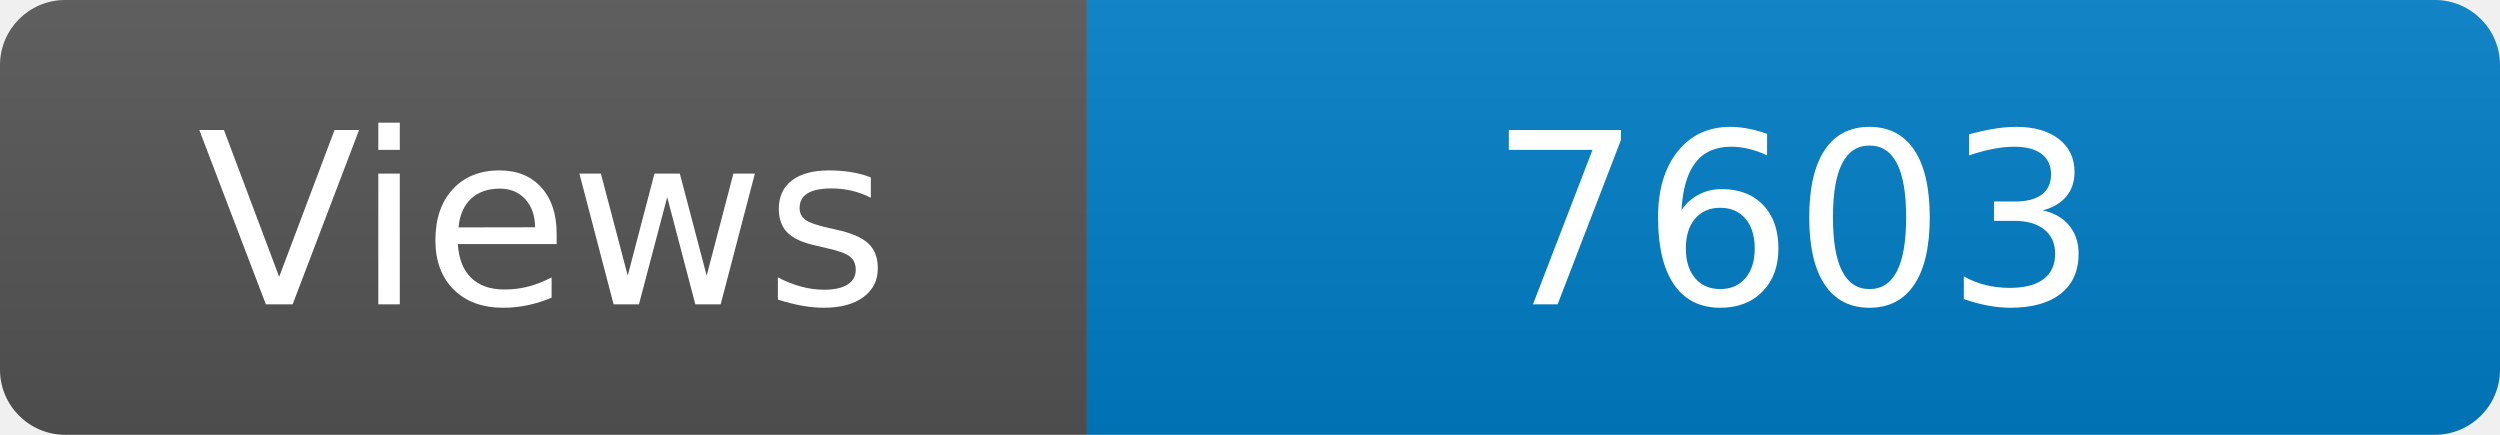
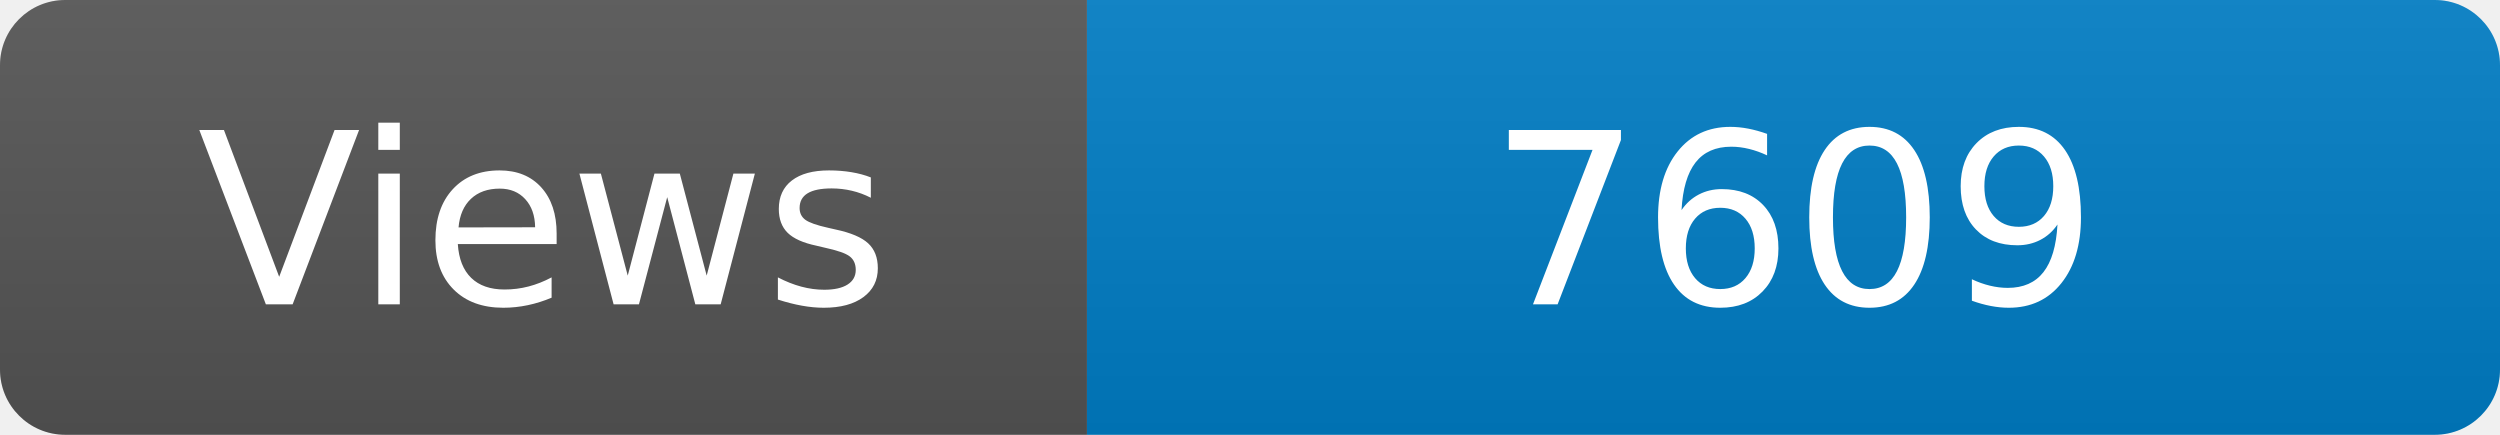
<svg xmlns="http://www.w3.org/2000/svg" width="115" height="20" role="img" aria-label="Maintained?: yes">
  <linearGradient id="s" x2="0" y2="100%">
    <stop offset="0" stop-color="#bbb" stop-opacity=".1" />
    <stop offset="1" stop-opacity=".1" />
  </linearGradient>
  <clipPath id="r">
    <rect width="115" height="20" rx="3" fill="#fff" />
  </clipPath>
  <g clip-path="url(#r)">
    <rect width="50" height="20" fill="#555" />
    <rect x="50" width="160" height="20" fill="#007ec6" />
    <rect width="115" height="20" fill="url(#s)" />
  </g>
  <g fill="#fff" text-anchor="middle" font-family="Verdana,Geneva,DejaVu Sans,sans-serif" font-size="110">
    <text x="250" y="140" transform="scale(.1)" fill="#fff">Views</text>
-     <text x="825" y="140" transform="scale(.1)" fill="#fff">7603</text>
+     <text x="825" y="140" transform="scale(.1)" fill="#fff">7609</text>
  </g>
</svg>
